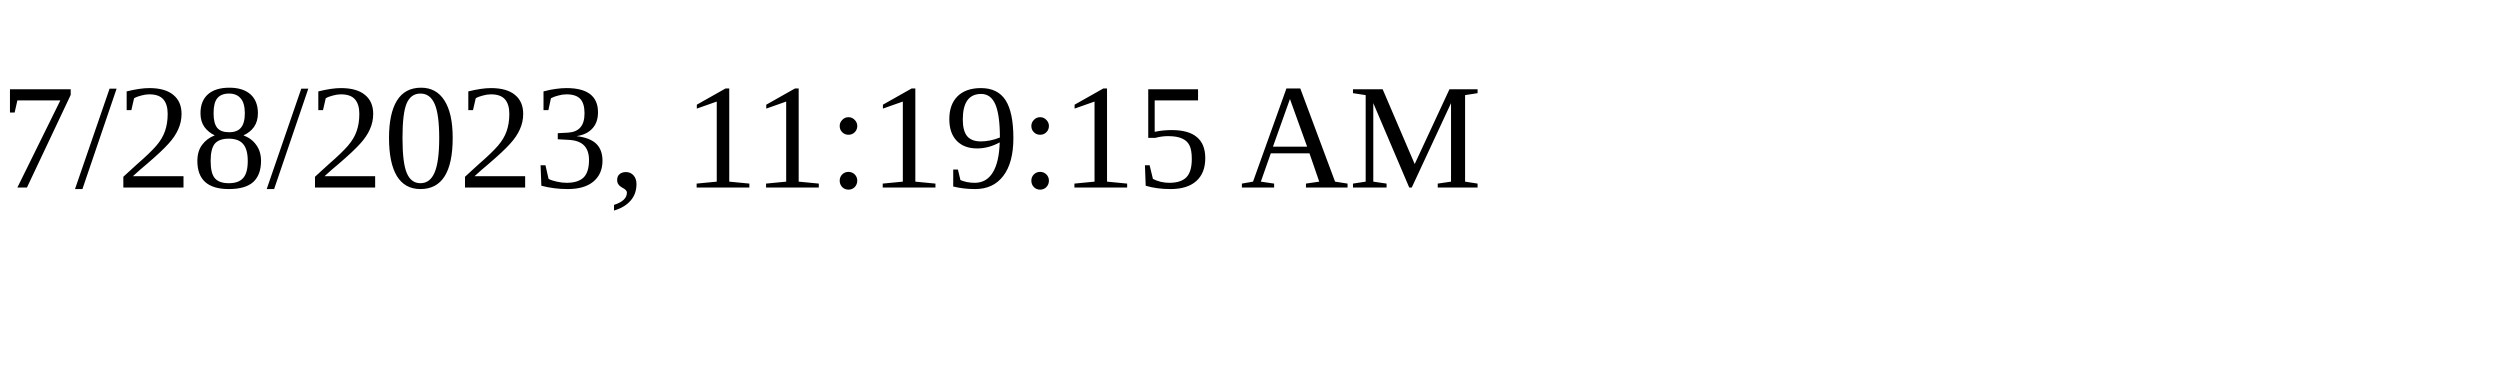
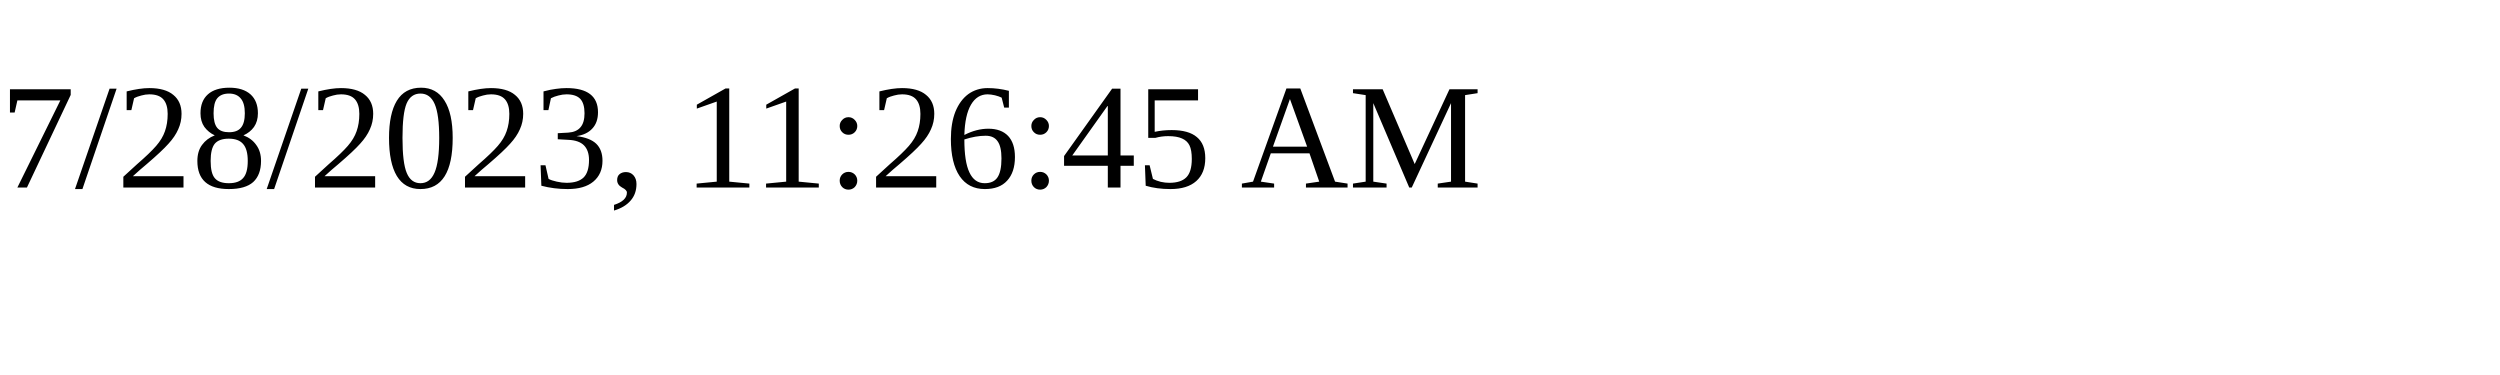
<svg xmlns="http://www.w3.org/2000/svg" height="30" width="200">
-   <text x="0" y="15">7/28/2023, 11:19:15 AM</text>
+   <text x="0" y="15">7/28/2023, 11:26:45 AM</text>
</svg>
